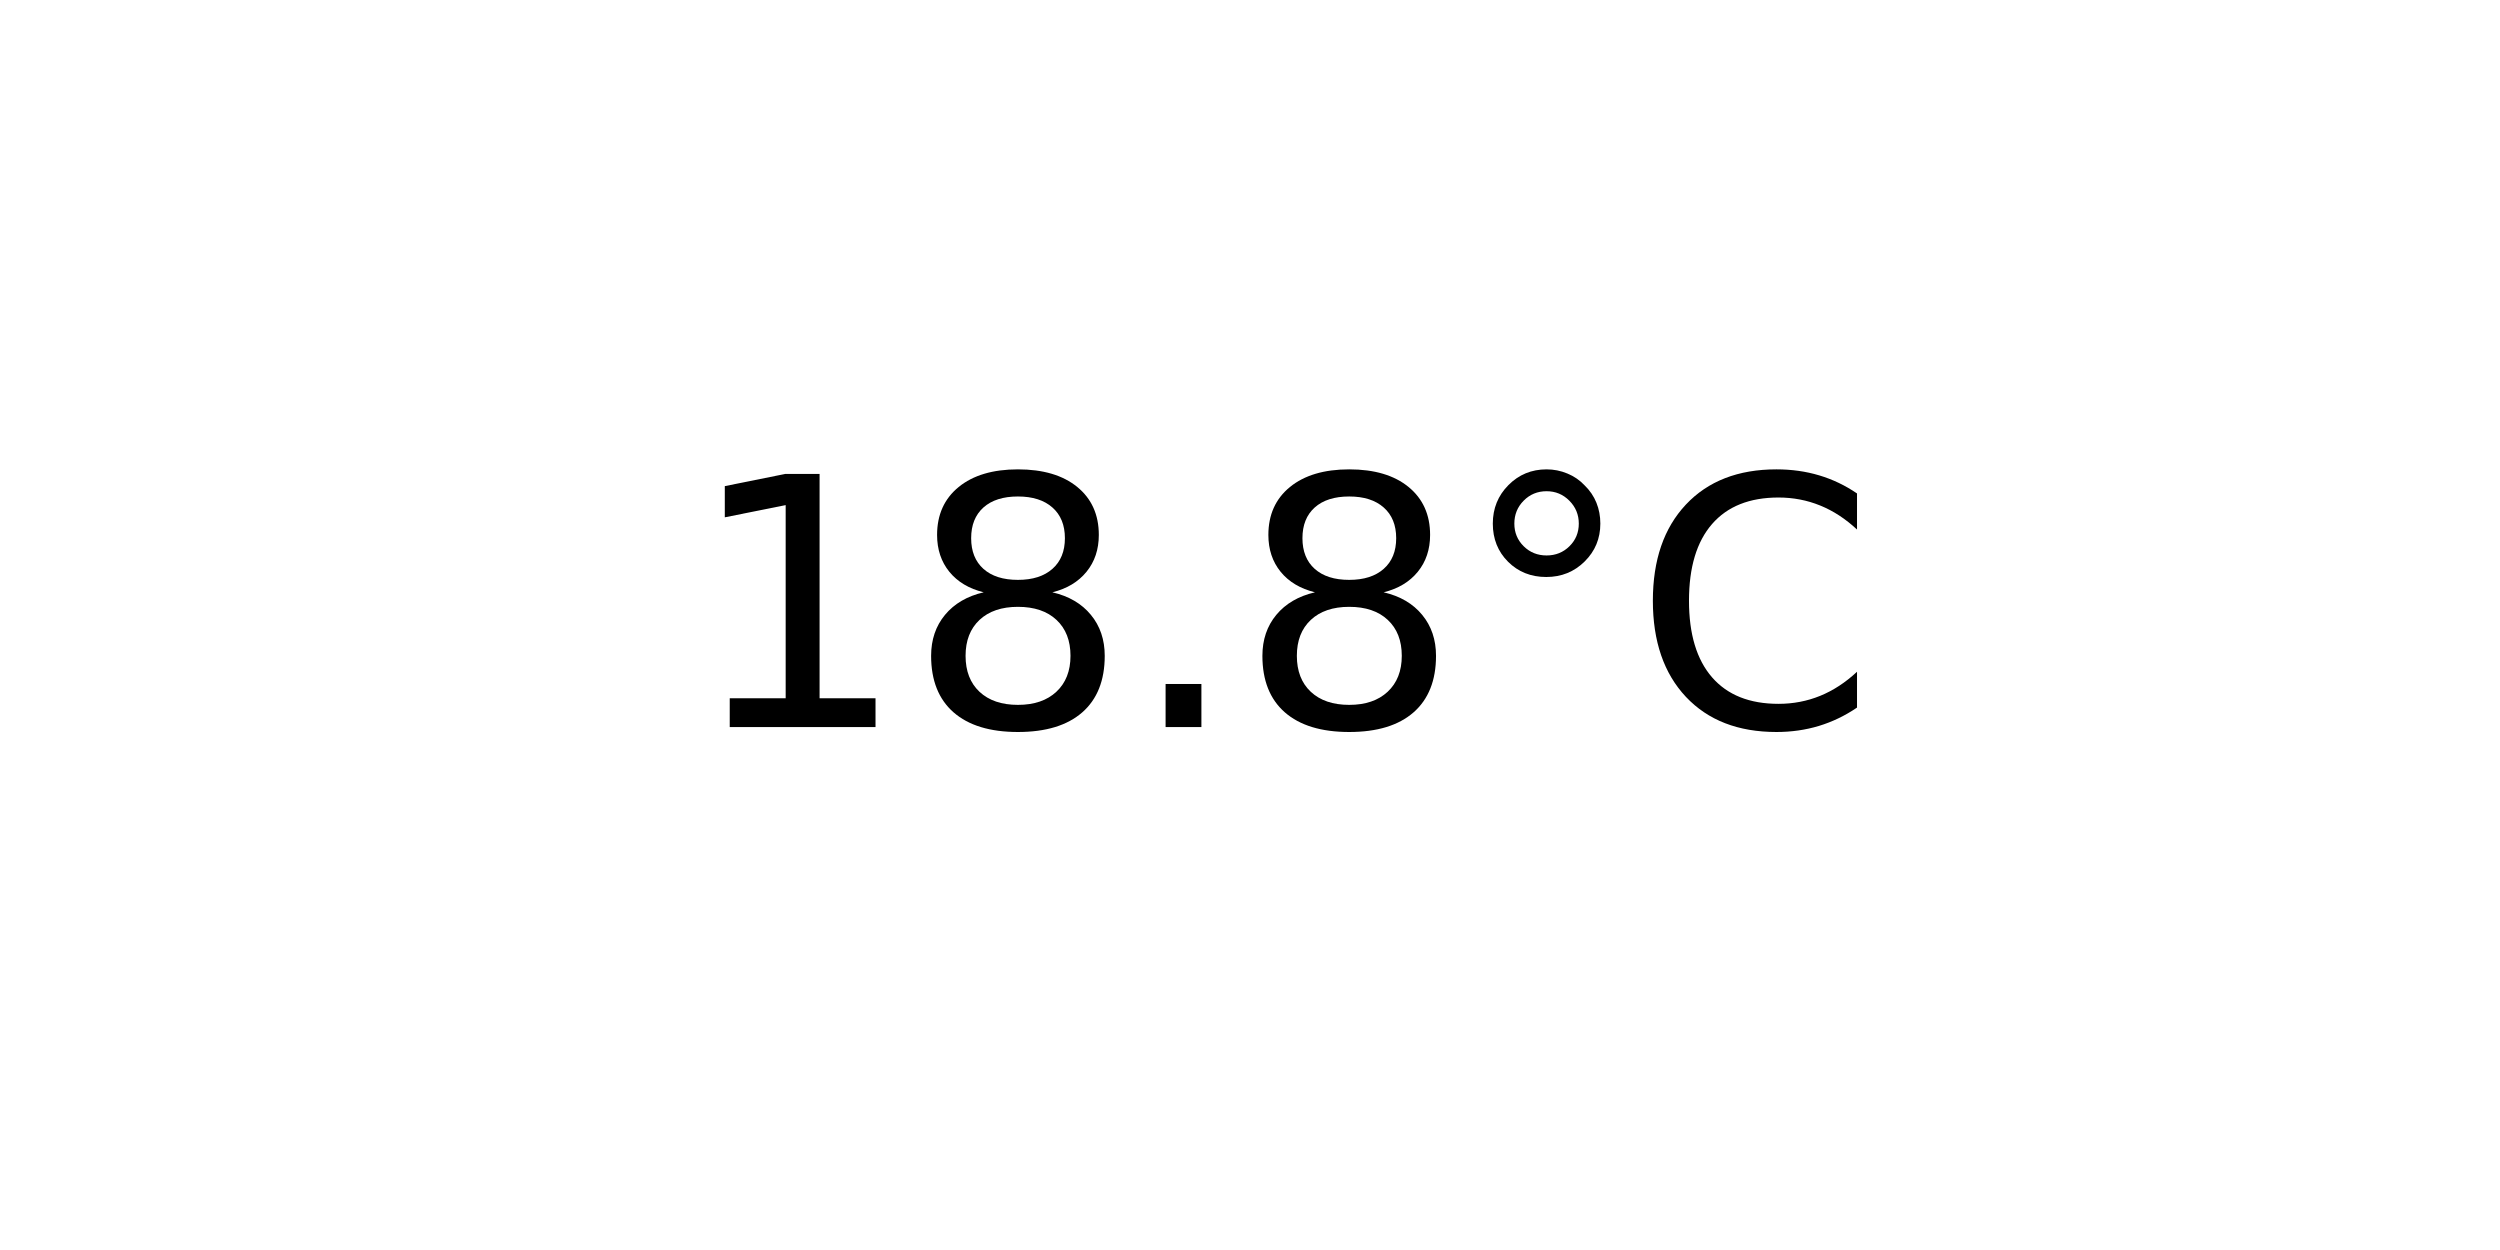
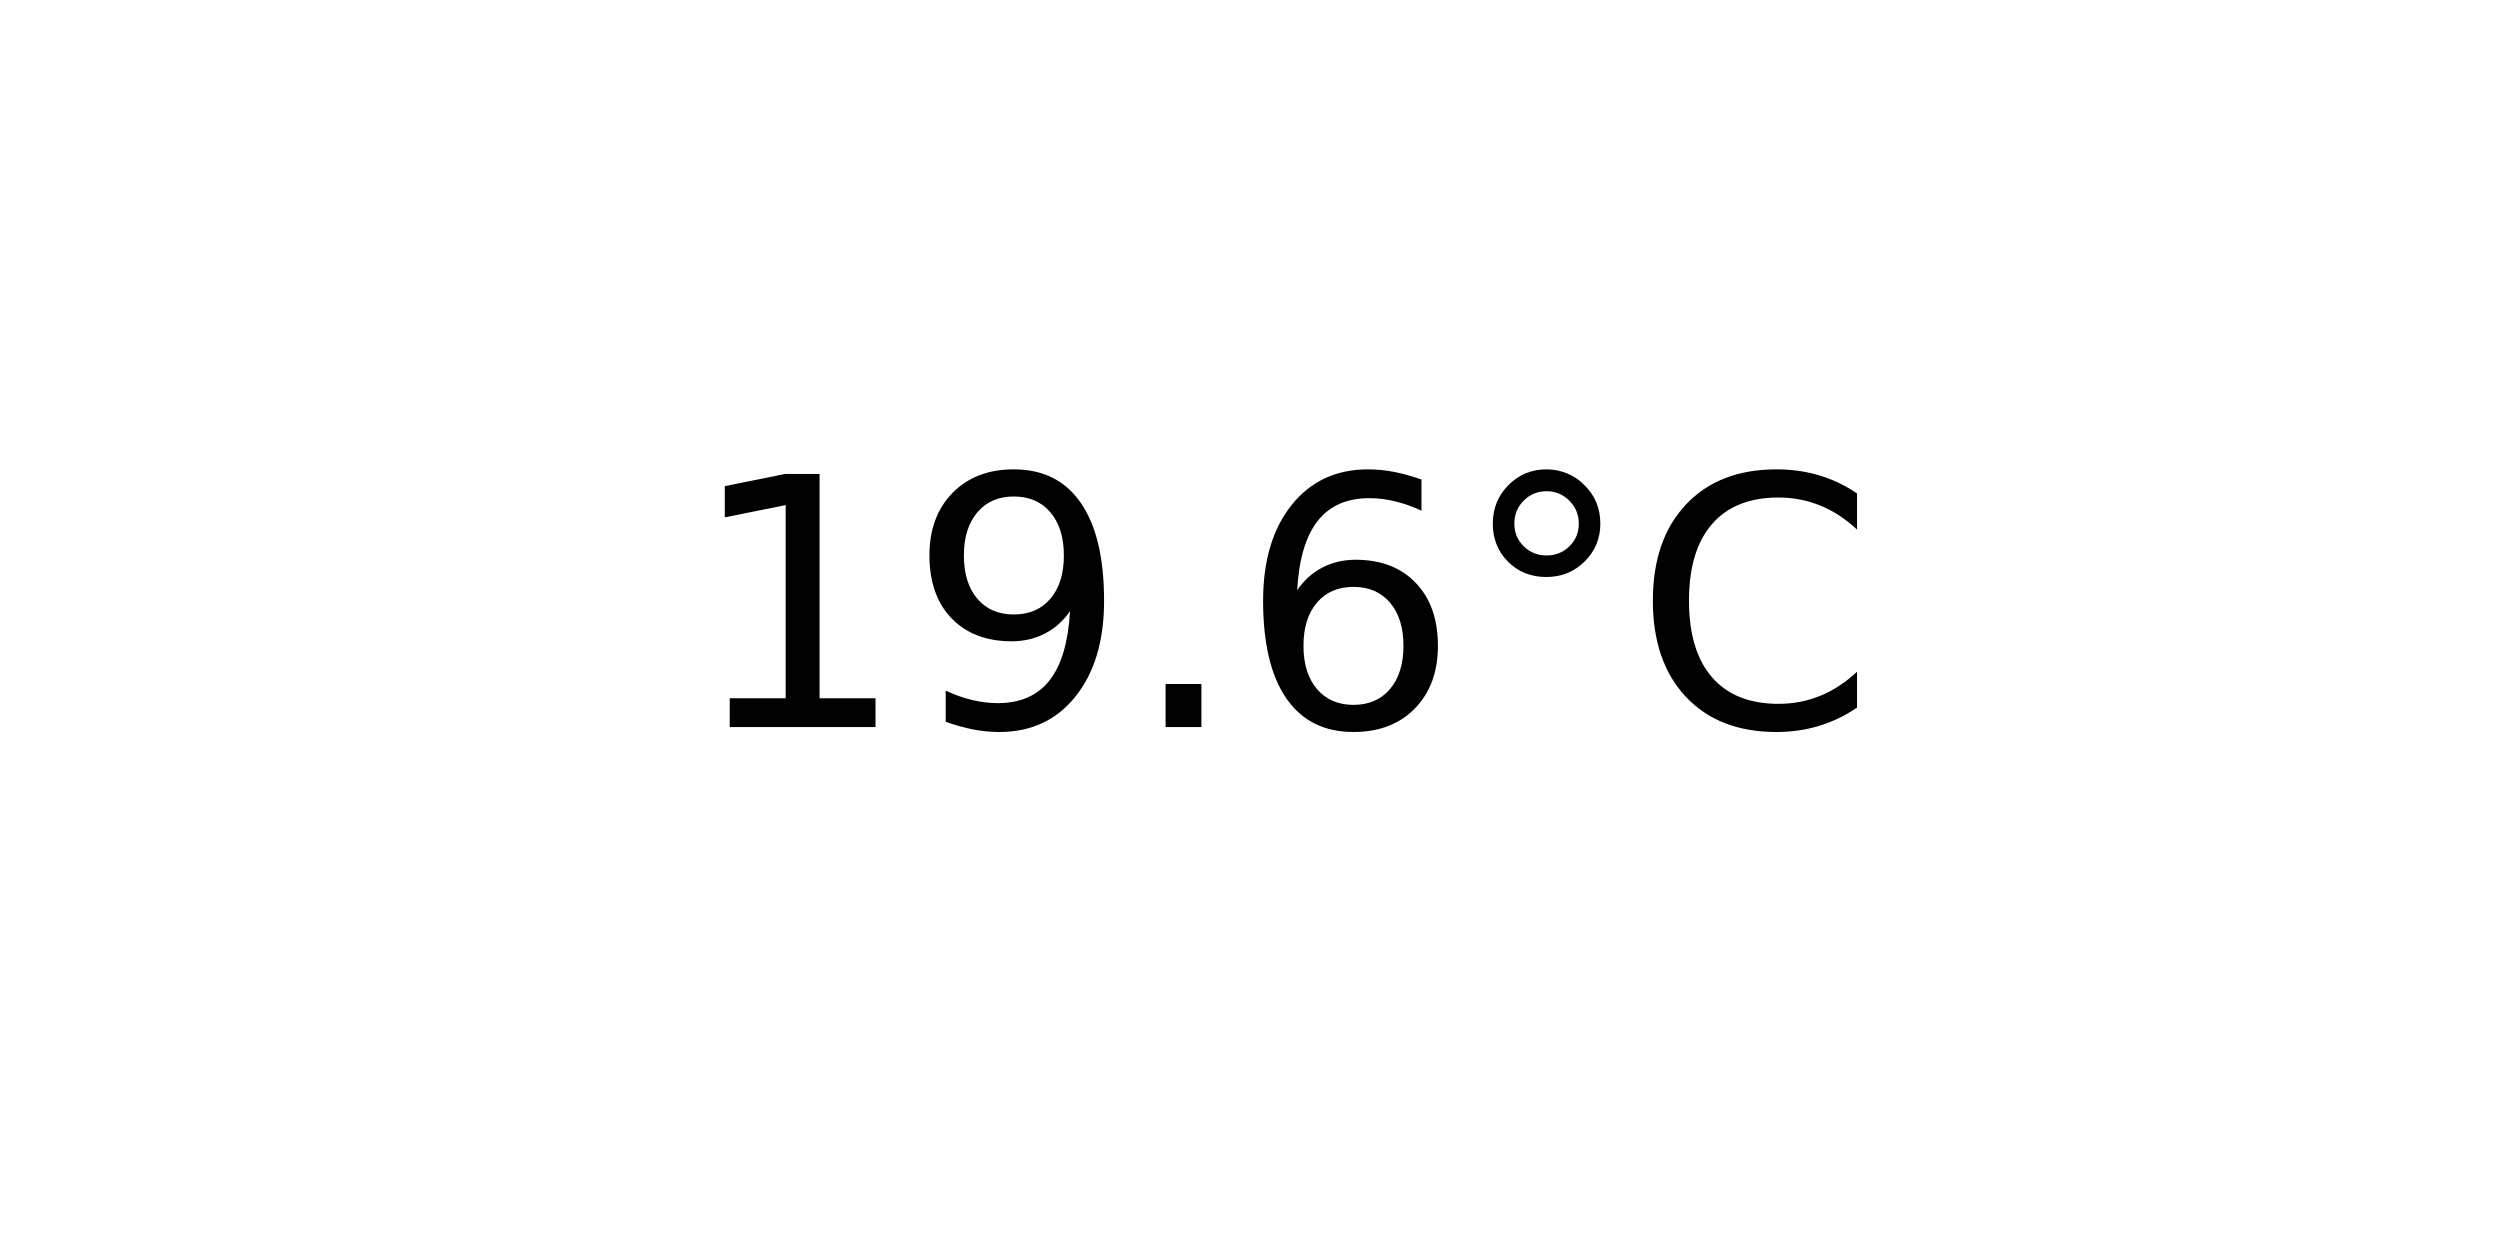
<svg xmlns="http://www.w3.org/2000/svg" xmlns:xlink="http://www.w3.org/1999/xlink" width="72pt" height="36pt" viewBox="0 0 72 36" version="1.1">
  <defs>
    <style type="text/css">*{stroke-linejoin: round; stroke-linecap: butt}</style>
  </defs>
  <g id="figure_1">
    <g id="axes_1">
      <g id="text_1">
        <g transform="translate(19.77578 20.93937) scale(0.1 -0.1)">
          <defs>
            <path id="DejaVuSans-31" d="M 794 531  L 1825 531  L 1825 4091  L 703 3866  L 703 4441  L 1819 4666  L 2450 4666  L 2450 531  L 3481 531  L 3481 0  L 794 0  L 794 531  z " transform="scale(0.015625)" />
-             <path id="DejaVuSans-38" d="M 2034 2216  Q 1584 2216 1326 1975  Q 1069 1734 1069 1313  Q 1069 891 1326 650  Q 1584 409 2034 409  Q 2484 409 2743 651  Q 3003 894 3003 1313  Q 3003 1734 2745 1975  Q 2488 2216 2034 2216  z M 1403 2484  Q 997 2584 770 2862  Q 544 3141 544 3541  Q 544 4100 942 4425  Q 1341 4750 2034 4750  Q 2731 4750 3128 4425  Q 3525 4100 3525 3541  Q 3525 3141 3298 2862  Q 3072 2584 2669 2484  Q 3125 2378 3379 2068  Q 3634 1759 3634 1313  Q 3634 634 3220 271  Q 2806 -91 2034 -91  Q 1263 -91 848 271  Q 434 634 434 1313  Q 434 1759 690 2068  Q 947 2378 1403 2484  z M 1172 3481  Q 1172 3119 1398 2916  Q 1625 2713 2034 2713  Q 2441 2713 2670 2916  Q 2900 3119 2900 3481  Q 2900 3844 2670 4047  Q 2441 4250 2034 4250  Q 1625 4250 1398 4047  Q 1172 3844 1172 3481  z " transform="scale(0.015625)" />
+             <path id="DejaVuSans-39" d="M 703 97  L 703 672  Q 941 559 1184 500  Q 1428 441 1663 441  Q 2288 441 2617 861  Q 2947 1281 2994 2138  Q 2813 1869 2534 1725  Q 2256 1581 1919 1581  Q 1219 1581 811 2004  Q 403 2428 403 3163  Q 403 3881 828 4315  Q 1253 4750 1959 4750  Q 2769 4750 3195 4129  Q 3622 3509 3622 2328  Q 3622 1225 3098 567  Q 2575 -91 1691 -91  Q 1453 -91 1209 -44  Q 966 3 703 97  z M 1959 2075  Q 2384 2075 2632 2365  Q 2881 2656 2881 3163  Q 2881 3666 2632 3958  Q 2384 4250 1959 4250  Q 1534 4250 1286 3958  Q 1038 3666 1038 3163  Q 1038 2656 1286 2365  Q 1534 2075 1959 2075  z " transform="scale(0.015625)" />
            <path id="DejaVuSans-2e" d="M 684 794  L 1344 794  L 1344 0  L 684 0  L 684 794  z " transform="scale(0.015625)" />
+             <path id="DejaVuSans-36" d="M 2113 2584  Q 1688 2584 1439 2293  Q 1191 2003 1191 1497  Q 1191 994 1439 701  Q 1688 409 2113 409  Q 2538 409 2786 701  Q 3034 994 3034 1497  Q 3034 2003 2786 2293  Q 2538 2584 2113 2584  z M 3366 4563  L 3366 3988  Q 3128 4100 2886 4159  Q 2644 4219 2406 4219  Q 1781 4219 1451 3797  Q 1122 3375 1075 2522  Q 1259 2794 1537 2939  Q 1816 3084 2150 3084  Q 2853 3084 3261 2657  Q 3669 2231 3669 1497  Q 3669 778 3244 343  Q 2819 -91 2113 -91  Q 1303 -91 875 529  Q 447 1150 447 2328  Q 447 3434 972 4092  Q 1497 4750 2381 4750  Q 2619 4750 2861 4703  Q 3103 4656 3366 4563  z " transform="scale(0.015625)" />
            <path id="DejaVuSans-b0" d="M 1600 4347  Q 1350 4347 1178 4173  Q 1006 4000 1006 3750  Q 1006 3503 1178 3333  Q 1350 3163 1600 3163  Q 1850 3163 2022 3333  Q 2194 3503 2194 3750  Q 2194 3997 2020 4172  Q 1847 4347 1600 4347  z M 1600 4750  Q 1800 4750 1984 4673  Q 2169 4597 2303 4453  Q 2447 4313 2519 4134  Q 2591 3956 2591 3750  Q 2591 3338 2302 3052  Q 2013 2766 1594 2766  Q 1172 2766 890 3047  Q 609 3328 609 3750  Q 609 4169 896 4459  Q 1184 4750 1600 4750  z " transform="scale(0.015625)" />
            <path id="DejaVuSans-43" d="M 4122 4306  L 4122 3641  Q 3803 3938 3442 4084  Q 3081 4231 2675 4231  Q 1875 4231 1450 3742  Q 1025 3253 1025 2328  Q 1025 1406 1450 917  Q 1875 428 2675 428  Q 3081 428 3442 575  Q 3803 722 4122 1019  L 4122 359  Q 3791 134 3420 21  Q 3050 -91 2638 -91  Q 1578 -91 968 557  Q 359 1206 359 2328  Q 359 3453 968 4101  Q 1578 4750 2638 4750  Q 3056 4750 3426 4639  Q 3797 4528 4122 4306  z " transform="scale(0.015625)" />
          </defs>
          <use xlink:href="#DejaVuSans-31" />
-           <use xlink:href="#DejaVuSans-38" x="63.623" />
+           <use xlink:href="#DejaVuSans-39" x="63.623" />
          <use xlink:href="#DejaVuSans-2e" x="127.246" />
-           <use xlink:href="#DejaVuSans-38" x="159.033" />
+           <use xlink:href="#DejaVuSans-36" x="159.033" />
          <use xlink:href="#DejaVuSans-b0" x="222.656" />
          <use xlink:href="#DejaVuSans-43" x="272.656" />
        </g>
      </g>
    </g>
  </g>
</svg>
